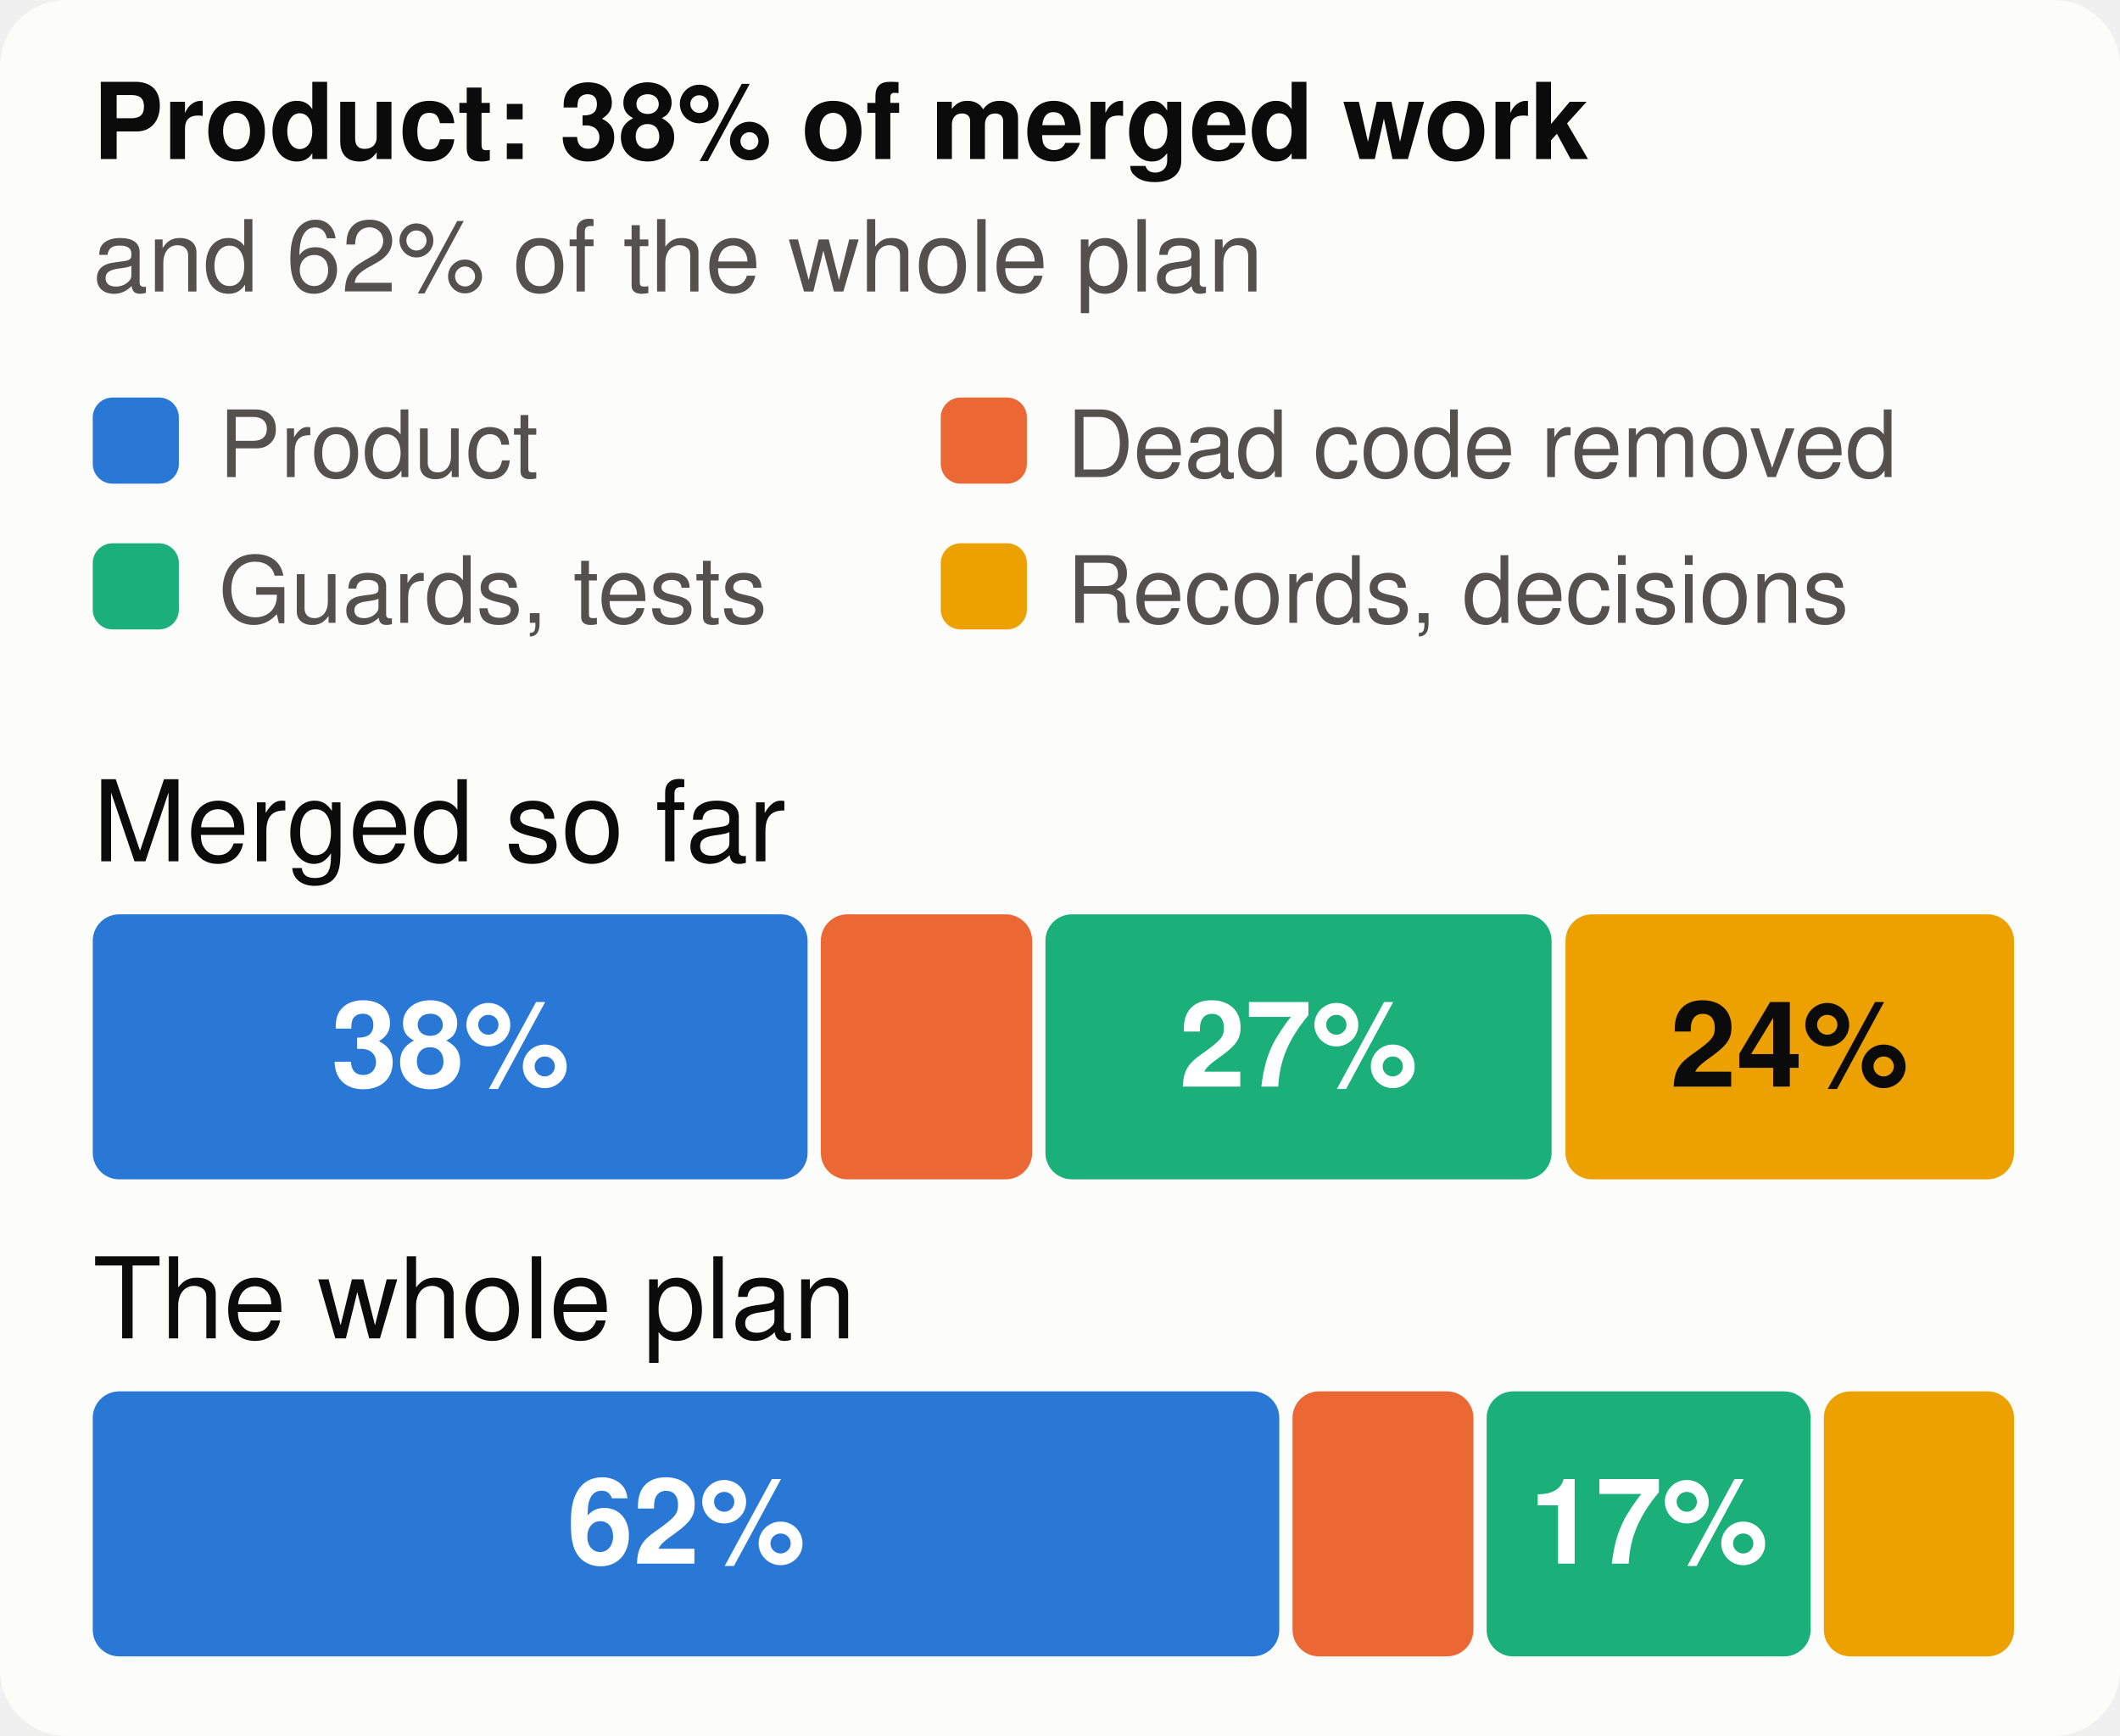
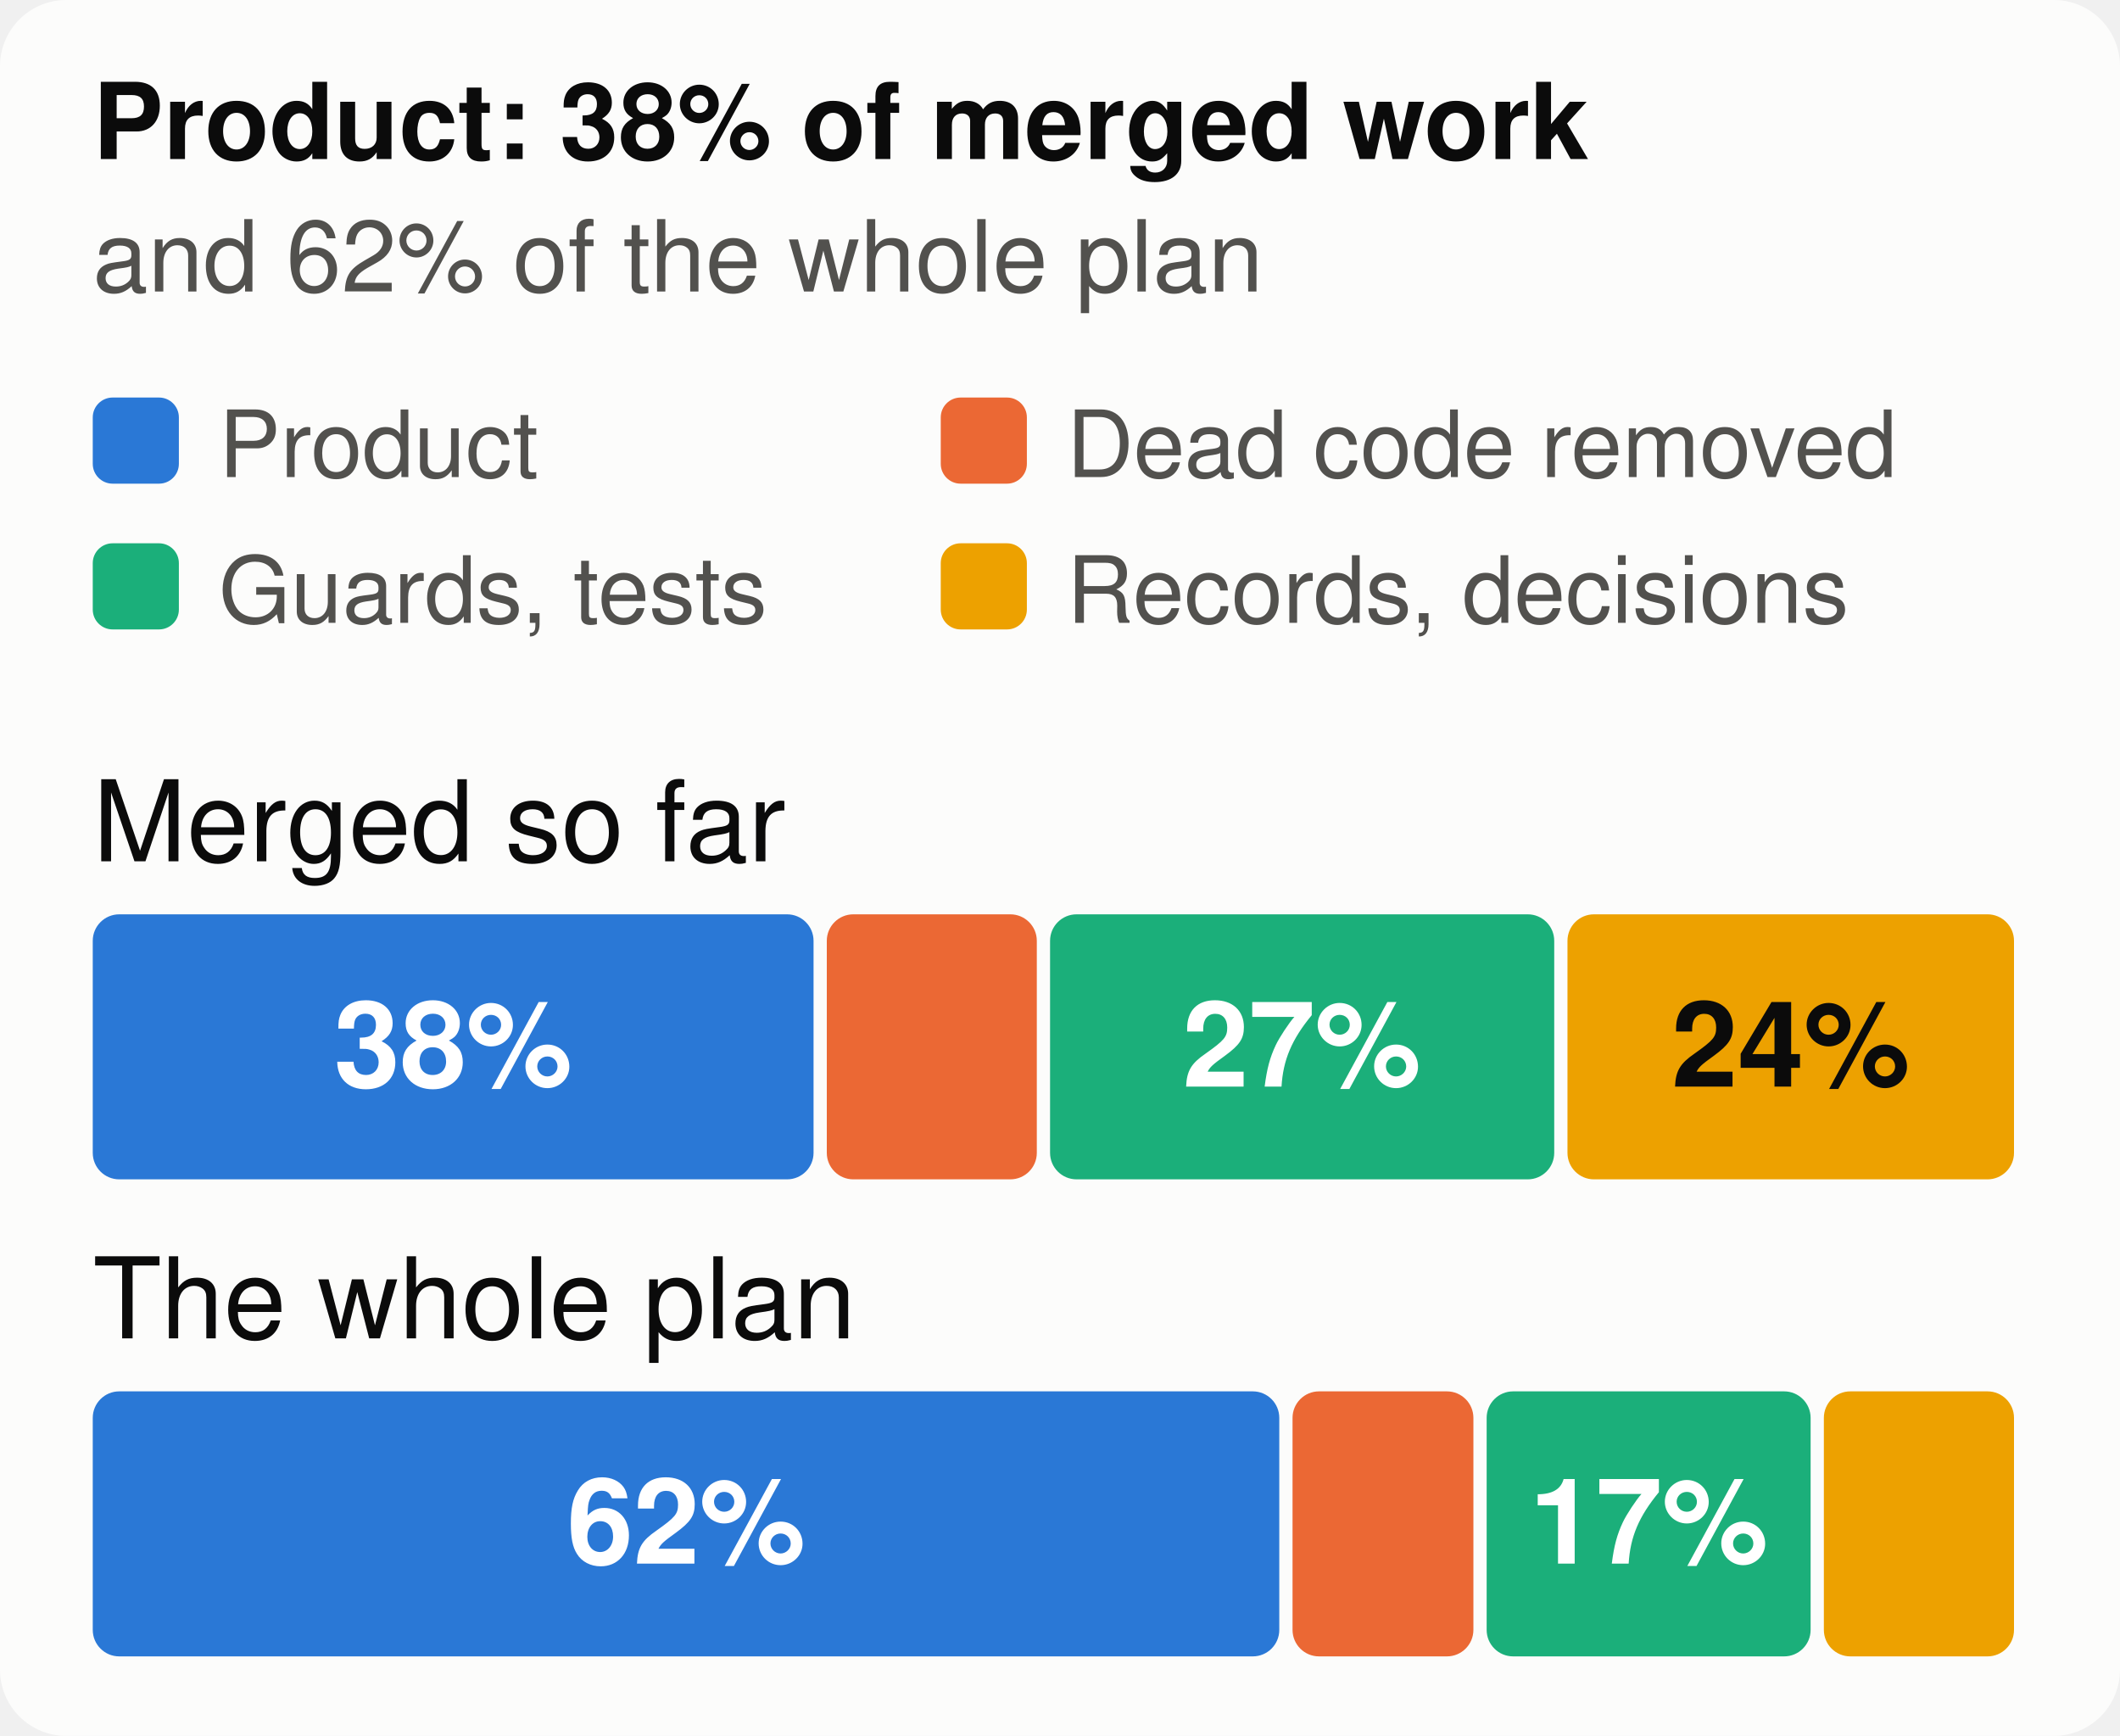
<svg xmlns="http://www.w3.org/2000/svg" viewBox="0 0 320 262" width="320" height="262" font-family="system-ui,-apple-system,Segoe UI,Helvetica,Arial,sans-serif" font-size="18" role="img" aria-label="The merged work and the whole plan, by kind of work">
  <style>.h{paint-order:stroke;stroke:#fcfcfb;stroke-width:3px;stroke-linejoin:round}.rg{stroke:#fcfcfb}@media (prefers-color-scheme: dark){.bg{fill:#1a1a19}.t1{fill:#f0efec}.t2{fill:#c3c2b7}.gr{stroke:#2c2c2a}.ax{stroke:#383835}.ld{stroke:#383835}.br{stroke:#c3c2b7}.m{stroke:#3987e5}.dp{stroke:#d95926}.v{stroke:#199e70}.i2{stroke:#c3c2b7}.i1{stroke:#f0efec}.f1{fill:#3987e5}.f2{fill:#d95926}.f3{fill:#199e70}.f4{fill:#c98500}.ev{fill:#c3c2b7}.inv{fill:#1a1a19}.done{fill:#cde2fb}.todo{fill:#52514e}.tile{fill:#262624}.h,.rg{stroke:#1a1a19}}</style>
  <rect width="320" height="262" rx="10" class="bg" fill="#fcfcfb" />
  <text x="14" y="24" class="t1" fill="#0b0b0b" font-size="16" font-weight="700">Product: 38% of merged work</text>
  <text x="14" y="44" class="t2" fill="#52514e" font-size="15">and 62% of the whole plan</text>
  <rect x="14" y="60" width="13" height="13" rx="3" class="f1" fill="#2a78d6" />
  <text x="33" y="72" class="t2" fill="#52514e" font-size="14">Product</text>
  <rect x="142" y="60" width="13" height="13" rx="3" class="f2" fill="#eb6834" />
  <text x="161" y="72" class="t2" fill="#52514e" font-size="14">Dead code removed</text>
  <rect x="14" y="82" width="13" height="13" rx="3" class="f3" fill="#1baf7a" />
  <text x="33" y="94" class="t2" fill="#52514e" font-size="14">Guards, tests</text>
  <rect x="142" y="82" width="13" height="13" rx="3" class="f4" fill="#eda100" />
  <text x="161" y="94" class="t2" fill="#52514e" font-size="14">Records, decisions</text>
  <text x="14" y="130" class="t1" fill="#0b0b0b" font-size="17">Merged so far</text>
-   <rect x="14.0" y="138" width="107.9" height="40" rx="4" class="f1" fill="#2a78d6" />
-   <text x="68.0" y="164" text-anchor="middle" fill="#ffffff" font-size="18" font-weight="700">38%</text>
-   <rect x="123.9" y="138" width="31.9" height="40" rx="4" class="f2" fill="#eb6834" />
-   <rect x="157.8" y="138" width="76.4" height="40" rx="4" class="f3" fill="#1baf7a" />
-   <text x="196.0" y="164" text-anchor="middle" fill="#ffffff" font-size="18" font-weight="700">27%</text>
-   <rect x="236.3" y="138" width="67.7" height="40" rx="4" class="f4" fill="#eda100" />
-   <text x="270.1" y="164" text-anchor="middle" fill="#0b0b0b" font-size="18" font-weight="700">24%</text>
+   <rect x="14.0" y="138" width="108.8" height="40" rx="4" class="f1" fill="#2a78d6" />
+   <text x="68.4" y="164" text-anchor="middle" fill="#ffffff" font-size="18" font-weight="700">38%</text>
+   <rect x="124.8" y="138" width="31.7" height="40" rx="4" class="f2" fill="#eb6834" />
+   <rect x="158.5" y="138" width="76.1" height="40" rx="4" class="f3" fill="#1baf7a" />
+   <text x="196.5" y="164" text-anchor="middle" fill="#ffffff" font-size="18" font-weight="700">27%</text>
+   <rect x="236.6" y="138" width="67.4" height="40" rx="4" class="f4" fill="#eda100" />
+   <text x="270.3" y="164" text-anchor="middle" fill="#0b0b0b" font-size="18" font-weight="700">24%</text>
  <text x="14" y="202" class="t1" fill="#0b0b0b" font-size="17">The whole plan</text>
  <rect x="14.0" y="210" width="179.1" height="40" rx="4" class="f1" fill="#2a78d6" />
  <text x="103.6" y="236" text-anchor="middle" fill="#ffffff" font-size="18" font-weight="700">62%</text>
  <rect x="195.1" y="210" width="27.3" height="40" rx="4" class="f2" fill="#eb6834" />
  <rect x="224.4" y="210" width="48.9" height="40" rx="4" class="f3" fill="#1baf7a" />
  <text x="248.9" y="236" text-anchor="middle" fill="#ffffff" font-size="18" font-weight="700">17%</text>
  <rect x="275.3" y="210" width="28.7" height="40" rx="4" class="f4" fill="#eda100" />
</svg>
